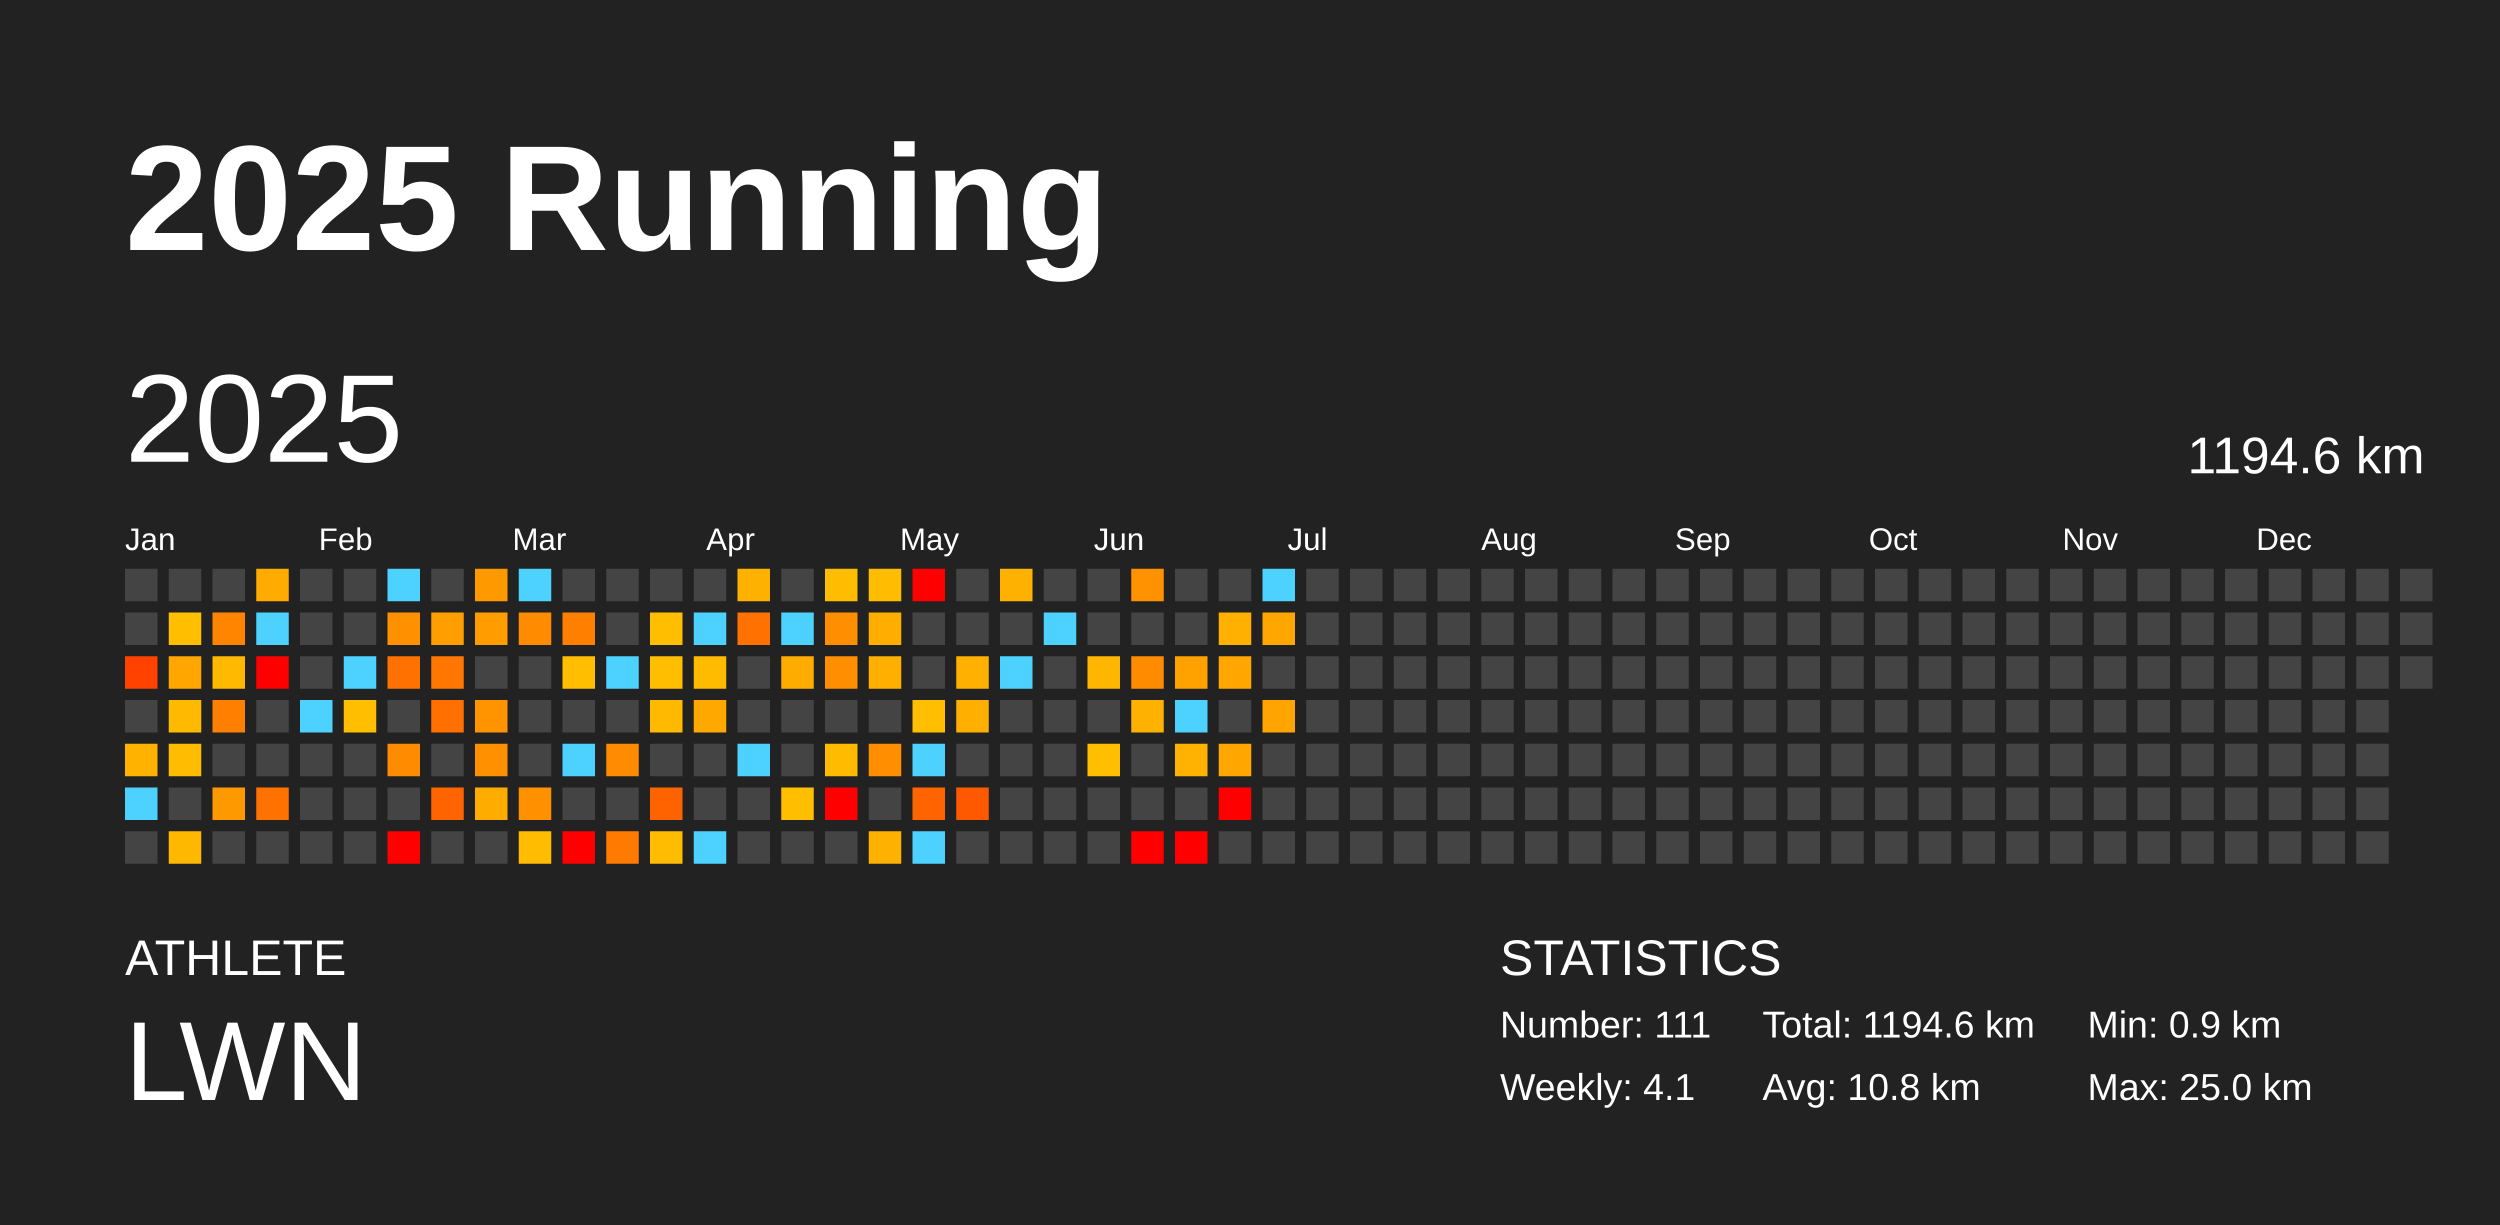
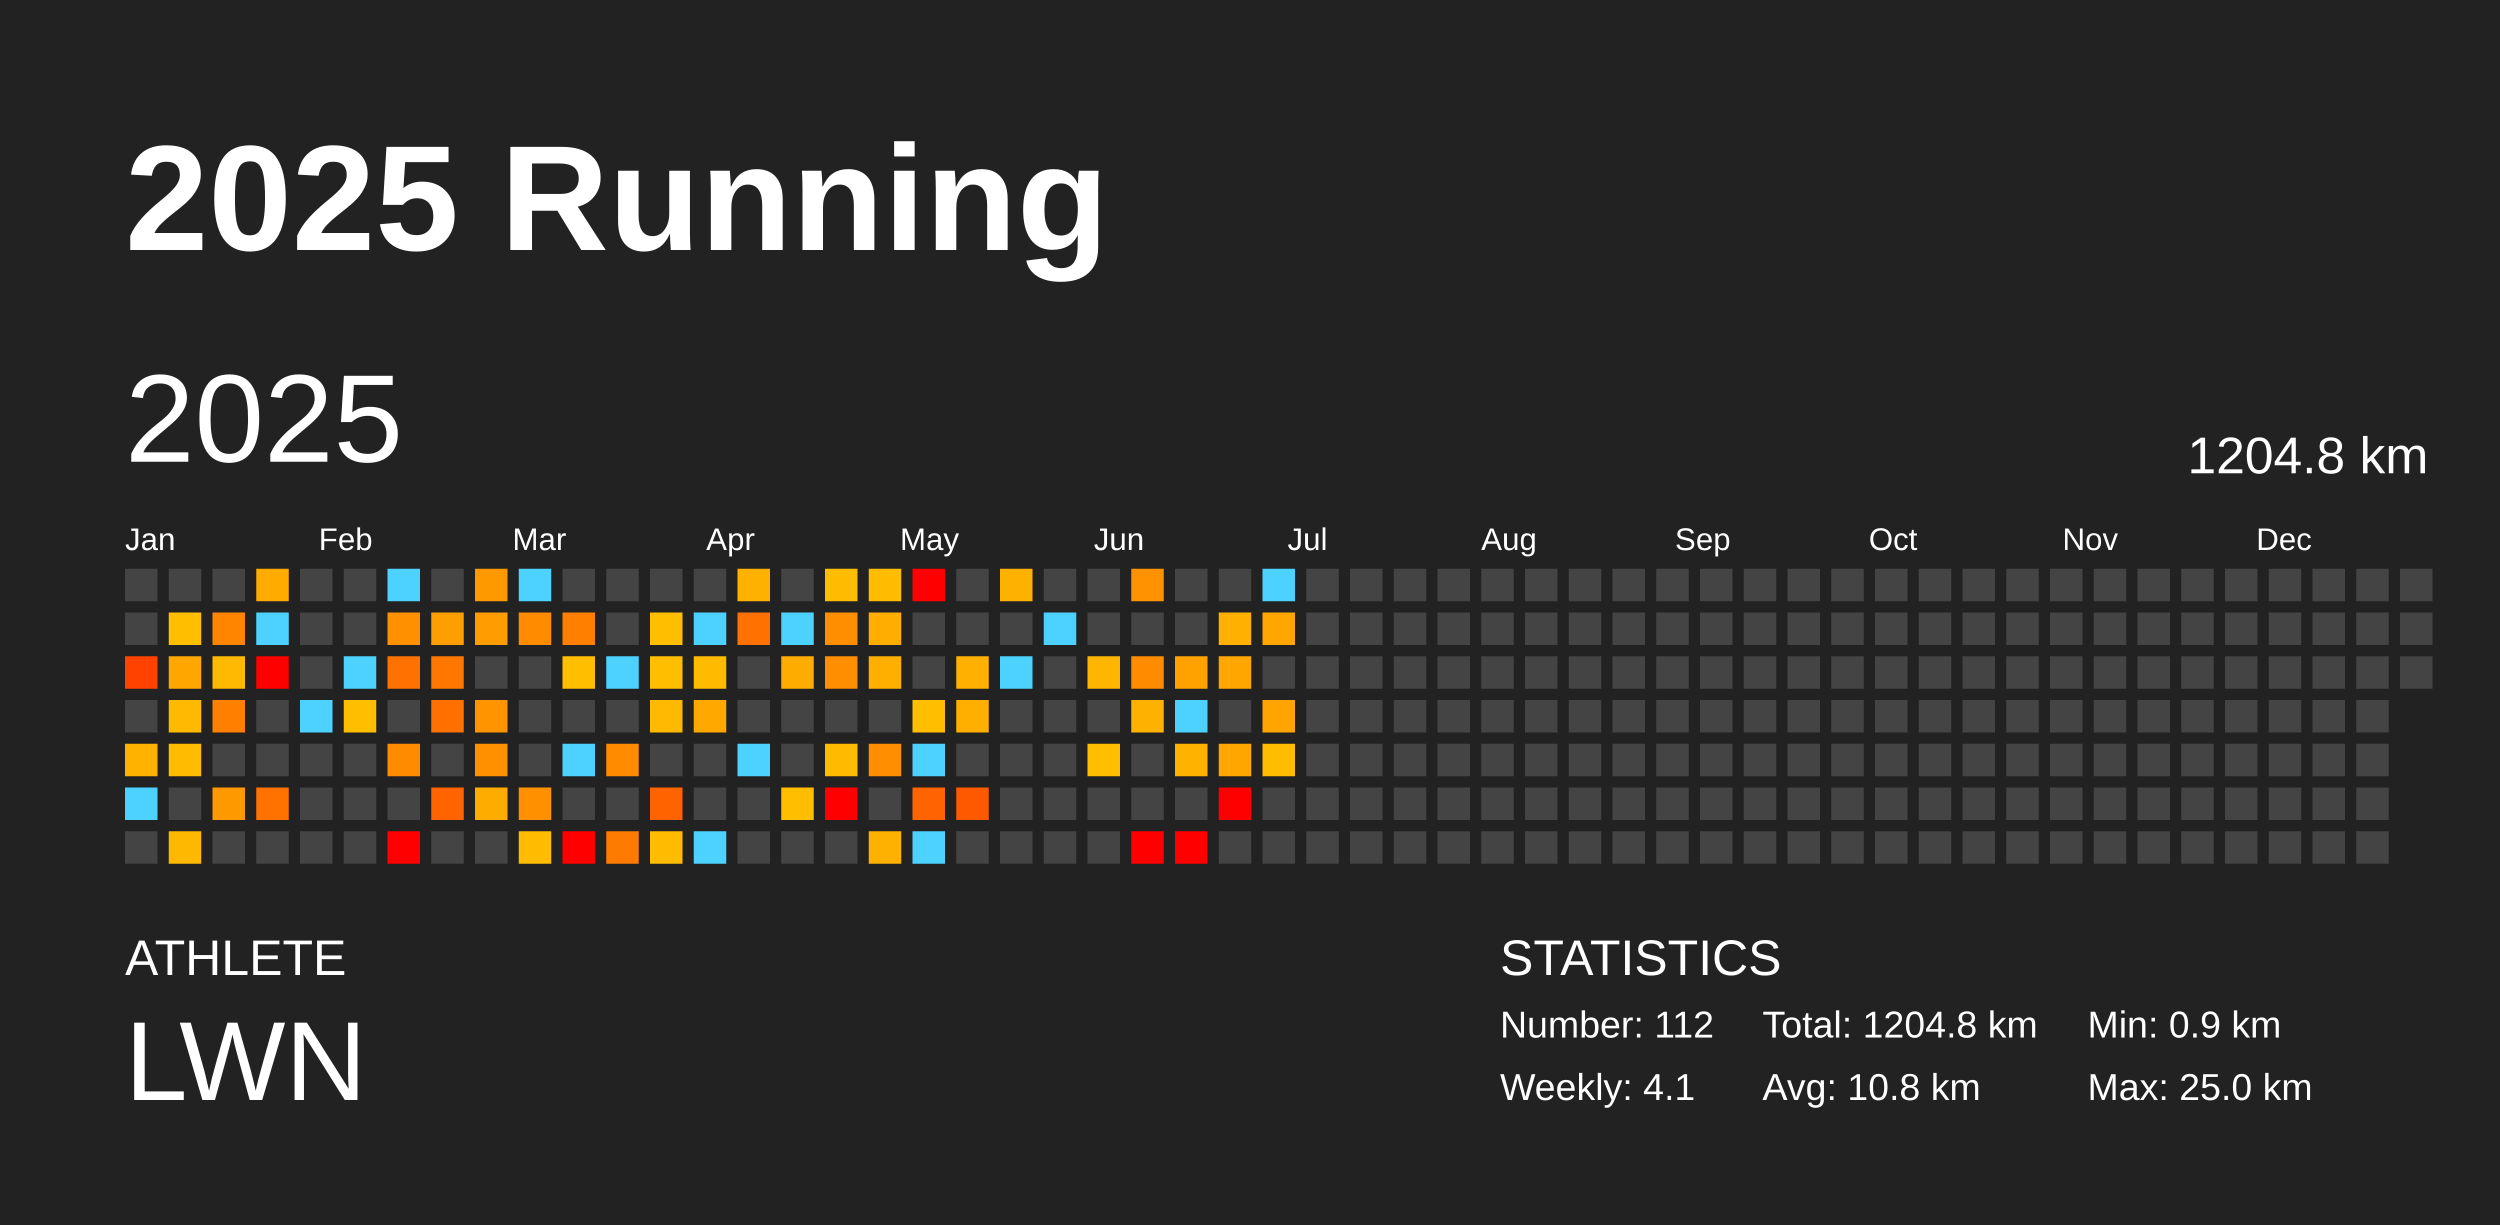
<svg xmlns="http://www.w3.org/2000/svg" baseProfile="full" height="98mm" version="1.1" viewBox="0,0,200,98" width="200mm">
  <defs />
  <rect fill="#222222" height="98" width="200" x="0" y="0" />
  <text fill="#FFFFFF" style="font-size:12px; font-family:Arial; font-weight:bold;" x="10" y="20">2025 Running</text>
  <text fill="#FFFFFF" style="font-size:4px; font-family:Arial" x="10" y="78">ATHLETE</text>
  <text fill="#FFFFFF" style="font-size:9px; font-family:Arial" x="10" y="88">LWN</text>
  <text fill="#FFFFFF" style="font-size:4px; font-family:Arial" x="120" y="78">STATISTICS</text>
-   <text fill="#FFFFFF" style="font-size:3px; font-family:Arial" x="120" y="83">Number: 111</text>
+   <text fill="#FFFFFF" style="font-size:3px; font-family:Arial" x="120" y="83">Number: 112</text>
  <text fill="#FFFFFF" style="font-size:3px; font-family:Arial" x="120" y="88">Weekly: 4.1</text>
-   <text fill="#FFFFFF" style="font-size:3px; font-family:Arial" x="141" y="83">Total: 1194.6 km</text>
+   <text fill="#FFFFFF" style="font-size:3px; font-family:Arial" x="141" y="83">Total: 1204.8 km</text>
  <text fill="#FFFFFF" style="font-size:3px; font-family:Arial" x="141" y="88">Avg: 10.8 km</text>
  <text fill="#FFFFFF" style="font-size:3px; font-family:Arial" x="167" y="83">Min: 0.9 km</text>
  <text fill="#FFFFFF" style="font-size:3px; font-family:Arial" x="167" y="88">Max: 25.0 km</text>
  <text dominant-baseline="hanging" fill="#FFFFFF" style="font-size:10.0px; font-family:Arial;" x="10" y="30">2025</text>
-   <text dominant-baseline="hanging" fill="#FFFFFF" style="font-size:4.125px; font-family:Arial;" x="175" y="35">1194.6 km</text>
+   <text dominant-baseline="hanging" fill="#FFFFFF" style="font-size:4.125px; font-family:Arial;" x="175" y="35">1204.8 km</text>
  <text fill="#FFFFFF" style="font-size:2.5px; font-family:Arial" x="10.0" y="44">Jan</text>
  <text fill="#FFFFFF" style="font-size:2.5px; font-family:Arial" x="25.5" y="44">Feb</text>
  <text fill="#FFFFFF" style="font-size:2.5px; font-family:Arial" x="41.0" y="44">Mar</text>
  <text fill="#FFFFFF" style="font-size:2.5px; font-family:Arial" x="56.5" y="44">Apr</text>
  <text fill="#FFFFFF" style="font-size:2.5px; font-family:Arial" x="72.0" y="44">May</text>
  <text fill="#FFFFFF" style="font-size:2.5px; font-family:Arial" x="87.5" y="44">Jun</text>
  <text fill="#FFFFFF" style="font-size:2.5px; font-family:Arial" x="103.0" y="44">Jul</text>
  <text fill="#FFFFFF" style="font-size:2.5px; font-family:Arial" x="118.5" y="44">Aug</text>
  <text fill="#FFFFFF" style="font-size:2.5px; font-family:Arial" x="134.0" y="44">Sep</text>
  <text fill="#FFFFFF" style="font-size:2.5px; font-family:Arial" x="149.5" y="44">Oct</text>
  <text fill="#FFFFFF" style="font-size:2.5px; font-family:Arial" x="165.0" y="44">Nov</text>
  <text fill="#FFFFFF" style="font-size:2.5px; font-family:Arial" x="180.5" y="44">Dec</text>
  <rect fill="#444444" height="2.6" width="2.6" x="10.0" y="45.5" />
  <rect fill="#444444" height="2.6" width="2.6" x="10.0" y="49.0" />
  <rect fill="#ff4200" height="2.6" width="2.6" x="10.0" y="52.5" />
  <rect fill="#444444" height="2.6" width="2.6" x="10.0" y="56.0" />
  <rect fill="#ffb300" height="2.6" width="2.6" x="10.0" y="59.5" />
  <rect fill="#4dd2ff" height="2.6" width="2.6" x="10.0" y="63.0" />
  <rect fill="#444444" height="2.6" width="2.6" x="10.0" y="66.5" />
  <rect fill="#444444" height="2.6" width="2.6" x="13.5" y="45.5" />
  <rect fill="#ffbf00" height="2.6" width="2.6" x="13.5" y="49.0" />
  <rect fill="#ffa600" height="2.6" width="2.6" x="13.5" y="52.5" />
  <rect fill="#ffba00" height="2.6" width="2.6" x="13.5" y="56.0" />
  <rect fill="#ffbc00" height="2.6" width="2.6" x="13.5" y="59.5" />
  <rect fill="#444444" height="2.6" width="2.6" x="13.5" y="63.0" />
  <rect fill="#ffb800" height="2.6" width="2.6" x="13.5" y="66.5" />
  <rect fill="#444444" height="2.6" width="2.6" x="17.0" y="45.5" />
  <rect fill="#ff8500" height="2.6" width="2.6" x="17.0" y="49.0" />
  <rect fill="#ffb900" height="2.6" width="2.6" x="17.0" y="52.5" />
  <rect fill="#ff7f00" height="2.6" width="2.6" x="17.0" y="56.0" />
  <rect fill="#444444" height="2.6" width="2.6" x="17.0" y="59.5" />
  <rect fill="#ff9900" height="2.6" width="2.6" x="17.0" y="63.0" />
  <rect fill="#444444" height="2.6" width="2.6" x="17.0" y="66.5" />
  <rect fill="#ffab00" height="2.6" width="2.6" x="20.5" y="45.5" />
  <rect fill="#4dd2ff" height="2.6" width="2.6" x="20.5" y="49.0" />
  <rect fill="red" height="2.6" width="2.6" x="20.5" y="52.5" />
  <rect fill="#444444" height="2.6" width="2.6" x="20.5" y="56.0" />
  <rect fill="#444444" height="2.6" width="2.6" x="20.5" y="59.5" />
  <rect fill="#ff7200" height="2.6" width="2.6" x="20.5" y="63.0" />
  <rect fill="#444444" height="2.6" width="2.6" x="20.5" y="66.5" />
  <rect fill="#444444" height="2.6" width="2.6" x="24.0" y="45.5" />
  <rect fill="#444444" height="2.6" width="2.6" x="24.0" y="49.0" />
  <rect fill="#444444" height="2.6" width="2.6" x="24.0" y="52.5" />
  <rect fill="#4dd2ff" height="2.6" width="2.6" x="24.0" y="56.0" />
  <rect fill="#444444" height="2.6" width="2.6" x="24.0" y="59.5" />
  <rect fill="#444444" height="2.6" width="2.6" x="24.0" y="63.0" />
  <rect fill="#444444" height="2.6" width="2.6" x="24.0" y="66.5" />
  <rect fill="#444444" height="2.6" width="2.6" x="27.5" y="45.5" />
  <rect fill="#444444" height="2.6" width="2.6" x="27.5" y="49.0" />
  <rect fill="#4dd2ff" height="2.6" width="2.6" x="27.5" y="52.5" />
  <rect fill="#ffbe00" height="2.6" width="2.6" x="27.5" y="56.0" />
  <rect fill="#444444" height="2.6" width="2.6" x="27.5" y="59.5" />
  <rect fill="#444444" height="2.6" width="2.6" x="27.5" y="63.0" />
  <rect fill="#444444" height="2.6" width="2.6" x="27.5" y="66.5" />
  <rect fill="#4dd2ff" height="2.6" width="2.6" x="31.0" y="45.5" />
  <rect fill="#ff9100" height="2.6" width="2.6" x="31.0" y="49.0" />
  <rect fill="#ff7100" height="2.6" width="2.6" x="31.0" y="52.5" />
  <rect fill="#444444" height="2.6" width="2.6" x="31.0" y="56.0" />
  <rect fill="#ff8b00" height="2.6" width="2.6" x="31.0" y="59.5" />
  <rect fill="#444444" height="2.6" width="2.6" x="31.0" y="63.0" />
  <rect fill="red" height="2.6" width="2.6" x="31.0" y="66.5" />
  <rect fill="#444444" height="2.6" width="2.6" x="34.5" y="45.5" />
  <rect fill="#ff9e00" height="2.6" width="2.6" x="34.5" y="49.0" />
  <rect fill="#ff7600" height="2.6" width="2.6" x="34.5" y="52.5" />
  <rect fill="#ff7000" height="2.6" width="2.6" x="34.5" y="56.0" />
  <rect fill="#444444" height="2.6" width="2.6" x="34.5" y="59.5" />
  <rect fill="#ff6400" height="2.6" width="2.6" x="34.5" y="63.0" />
  <rect fill="#444444" height="2.6" width="2.6" x="34.5" y="66.5" />
  <rect fill="#ff9900" height="2.6" width="2.6" x="38.0" y="45.5" />
  <rect fill="#ff9c00" height="2.6" width="2.6" x="38.0" y="49.0" />
  <rect fill="#444444" height="2.6" width="2.6" x="38.0" y="52.5" />
  <rect fill="#ff9400" height="2.6" width="2.6" x="38.0" y="56.0" />
  <rect fill="#ff9100" height="2.6" width="2.6" x="38.0" y="59.5" />
  <rect fill="#ffac00" height="2.6" width="2.6" x="38.0" y="63.0" />
  <rect fill="#444444" height="2.6" width="2.6" x="38.0" y="66.5" />
  <rect fill="#4dd2ff" height="2.6" width="2.6" x="41.5" y="45.5" />
  <rect fill="#ff8c00" height="2.6" width="2.6" x="41.5" y="49.0" />
  <rect fill="#444444" height="2.6" width="2.6" x="41.5" y="52.5" />
  <rect fill="#444444" height="2.6" width="2.6" x="41.5" y="56.0" />
  <rect fill="#444444" height="2.6" width="2.6" x="41.5" y="59.5" />
  <rect fill="#ff9000" height="2.6" width="2.6" x="41.5" y="63.0" />
  <rect fill="#ffbc00" height="2.6" width="2.6" x="41.5" y="66.5" />
  <rect fill="#444444" height="2.6" width="2.6" x="45.0" y="45.5" />
  <rect fill="#ff8000" height="2.6" width="2.6" x="45.0" y="49.0" />
  <rect fill="#ffbf00" height="2.6" width="2.6" x="45.0" y="52.5" />
  <rect fill="#444444" height="2.6" width="2.6" x="45.0" y="56.0" />
  <rect fill="#4dd2ff" height="2.6" width="2.6" x="45.0" y="59.5" />
  <rect fill="#444444" height="2.6" width="2.6" x="45.0" y="63.0" />
  <rect fill="red" height="2.6" width="2.6" x="45.0" y="66.5" />
  <rect fill="#444444" height="2.6" width="2.6" x="48.5" y="45.5" />
  <rect fill="#444444" height="2.6" width="2.6" x="48.5" y="49.0" />
  <rect fill="#4dd2ff" height="2.6" width="2.6" x="48.5" y="52.5" />
  <rect fill="#444444" height="2.6" width="2.6" x="48.5" y="56.0" />
  <rect fill="#ff8c00" height="2.6" width="2.6" x="48.5" y="59.5" />
  <rect fill="#444444" height="2.6" width="2.6" x="48.5" y="63.0" />
  <rect fill="#ff7a00" height="2.6" width="2.6" x="48.5" y="66.5" />
  <rect fill="#444444" height="2.6" width="2.6" x="52.0" y="45.5" />
  <rect fill="#ffbe00" height="2.6" width="2.6" x="52.0" y="49.0" />
  <rect fill="#ffbf00" height="2.6" width="2.6" x="52.0" y="52.5" />
  <rect fill="#ffba00" height="2.6" width="2.6" x="52.0" y="56.0" />
  <rect fill="#444444" height="2.6" width="2.6" x="52.0" y="59.5" />
  <rect fill="#ff6300" height="2.6" width="2.6" x="52.0" y="63.0" />
  <rect fill="#ffbc00" height="2.6" width="2.6" x="52.0" y="66.5" />
  <rect fill="#444444" height="2.6" width="2.6" x="55.5" y="45.5" />
  <rect fill="#4dd2ff" height="2.6" width="2.6" x="55.5" y="49.0" />
  <rect fill="#ffbb00" height="2.6" width="2.6" x="55.5" y="52.5" />
  <rect fill="#ffa800" height="2.6" width="2.6" x="55.5" y="56.0" />
  <rect fill="#444444" height="2.6" width="2.6" x="55.5" y="59.5" />
  <rect fill="#444444" height="2.6" width="2.6" x="55.5" y="63.0" />
  <rect fill="#4dd2ff" height="2.6" width="2.6" x="55.5" y="66.5" />
  <rect fill="#ffb100" height="2.6" width="2.6" x="59.0" y="45.5" />
  <rect fill="#ff7100" height="2.6" width="2.6" x="59.0" y="49.0" />
  <rect fill="#444444" height="2.6" width="2.6" x="59.0" y="52.5" />
  <rect fill="#444444" height="2.6" width="2.6" x="59.0" y="56.0" />
  <rect fill="#4dd2ff" height="2.6" width="2.6" x="59.0" y="59.5" />
  <rect fill="#444444" height="2.6" width="2.6" x="59.0" y="63.0" />
  <rect fill="#444444" height="2.6" width="2.6" x="59.0" y="66.5" />
  <rect fill="#444444" height="2.6" width="2.6" x="62.5" y="45.5" />
  <rect fill="#4dd2ff" height="2.6" width="2.6" x="62.5" y="49.0" />
  <rect fill="#ffac00" height="2.6" width="2.6" x="62.5" y="52.5" />
  <rect fill="#444444" height="2.6" width="2.6" x="62.5" y="56.0" />
  <rect fill="#444444" height="2.6" width="2.6" x="62.5" y="59.5" />
  <rect fill="#ffbe00" height="2.6" width="2.6" x="62.5" y="63.0" />
  <rect fill="#444444" height="2.6" width="2.6" x="62.5" y="66.5" />
  <rect fill="#ffbc00" height="2.6" width="2.6" x="66.0" y="45.5" />
  <rect fill="#ff8e00" height="2.6" width="2.6" x="66.0" y="49.0" />
  <rect fill="#ff8e00" height="2.6" width="2.6" x="66.0" y="52.5" />
  <rect fill="#444444" height="2.6" width="2.6" x="66.0" y="56.0" />
  <rect fill="#ffbb00" height="2.6" width="2.6" x="66.0" y="59.5" />
  <rect fill="red" height="2.6" width="2.6" x="66.0" y="63.0" />
  <rect fill="#444444" height="2.6" width="2.6" x="66.0" y="66.5" />
  <rect fill="#ffbc00" height="2.6" width="2.6" x="69.5" y="45.5" />
  <rect fill="#ffae00" height="2.6" width="2.6" x="69.5" y="49.0" />
  <rect fill="#ffaf00" height="2.6" width="2.6" x="69.5" y="52.5" />
  <rect fill="#444444" height="2.6" width="2.6" x="69.5" y="56.0" />
  <rect fill="#ff8f00" height="2.6" width="2.6" x="69.5" y="59.5" />
  <rect fill="#444444" height="2.6" width="2.6" x="69.5" y="63.0" />
  <rect fill="#ffb100" height="2.6" width="2.6" x="69.5" y="66.5" />
  <rect fill="red" height="2.6" width="2.6" x="73.0" y="45.5" />
  <rect fill="#444444" height="2.6" width="2.6" x="73.0" y="49.0" />
  <rect fill="#444444" height="2.6" width="2.6" x="73.0" y="52.5" />
  <rect fill="#ffbf00" height="2.6" width="2.6" x="73.0" y="56.0" />
  <rect fill="#4dd2ff" height="2.6" width="2.6" x="73.0" y="59.5" />
  <rect fill="#ff6400" height="2.6" width="2.6" x="73.0" y="63.0" />
  <rect fill="#4dd2ff" height="2.6" width="2.6" x="73.0" y="66.5" />
  <rect fill="#444444" height="2.6" width="2.6" x="76.5" y="45.5" />
  <rect fill="#444444" height="2.6" width="2.6" x="76.5" y="49.0" />
  <rect fill="#ffb000" height="2.6" width="2.6" x="76.5" y="52.5" />
  <rect fill="#ffaf00" height="2.6" width="2.6" x="76.5" y="56.0" />
  <rect fill="#444444" height="2.6" width="2.6" x="76.5" y="59.5" />
  <rect fill="#ff5900" height="2.6" width="2.6" x="76.5" y="63.0" />
  <rect fill="#444444" height="2.6" width="2.6" x="76.5" y="66.5" />
  <rect fill="#ffb100" height="2.6" width="2.6" x="80.0" y="45.5" />
  <rect fill="#444444" height="2.6" width="2.6" x="80.0" y="49.0" />
  <rect fill="#4dd2ff" height="2.6" width="2.6" x="80.0" y="52.5" />
  <rect fill="#444444" height="2.6" width="2.6" x="80.0" y="56.0" />
  <rect fill="#444444" height="2.6" width="2.6" x="80.0" y="59.5" />
  <rect fill="#444444" height="2.6" width="2.6" x="80.0" y="63.0" />
  <rect fill="#444444" height="2.6" width="2.6" x="80.0" y="66.5" />
  <rect fill="#444444" height="2.6" width="2.6" x="83.5" y="45.5" />
  <rect fill="#4dd2ff" height="2.6" width="2.6" x="83.5" y="49.0" />
  <rect fill="#444444" height="2.6" width="2.6" x="83.5" y="52.5" />
  <rect fill="#444444" height="2.6" width="2.6" x="83.5" y="56.0" />
  <rect fill="#444444" height="2.6" width="2.6" x="83.5" y="59.5" />
  <rect fill="#444444" height="2.6" width="2.6" x="83.5" y="63.0" />
  <rect fill="#444444" height="2.6" width="2.6" x="83.5" y="66.5" />
  <rect fill="#444444" height="2.6" width="2.6" x="87.0" y="45.5" />
  <rect fill="#444444" height="2.6" width="2.6" x="87.0" y="49.0" />
  <rect fill="#ffb600" height="2.6" width="2.6" x="87.0" y="52.5" />
  <rect fill="#444444" height="2.6" width="2.6" x="87.0" y="56.0" />
  <rect fill="#ffbf00" height="2.6" width="2.6" x="87.0" y="59.5" />
  <rect fill="#444444" height="2.6" width="2.6" x="87.0" y="63.0" />
  <rect fill="#444444" height="2.6" width="2.6" x="87.0" y="66.5" />
  <rect fill="#ff9200" height="2.6" width="2.6" x="90.5" y="45.5" />
  <rect fill="#444444" height="2.6" width="2.6" x="90.5" y="49.0" />
  <rect fill="#ff8b00" height="2.6" width="2.6" x="90.5" y="52.5" />
  <rect fill="#ffb100" height="2.6" width="2.6" x="90.5" y="56.0" />
  <rect fill="#444444" height="2.6" width="2.6" x="90.5" y="59.5" />
  <rect fill="#444444" height="2.6" width="2.6" x="90.5" y="63.0" />
  <rect fill="red" height="2.6" width="2.6" x="90.5" y="66.5" />
  <rect fill="#444444" height="2.6" width="2.6" x="94.0" y="45.5" />
  <rect fill="#444444" height="2.6" width="2.6" x="94.0" y="49.0" />
  <rect fill="#ffa200" height="2.6" width="2.6" x="94.0" y="52.5" />
  <rect fill="#4dd2ff" height="2.6" width="2.6" x="94.0" y="56.0" />
  <rect fill="#ffb200" height="2.6" width="2.6" x="94.0" y="59.5" />
  <rect fill="#444444" height="2.6" width="2.6" x="94.0" y="63.0" />
  <rect fill="red" height="2.6" width="2.6" x="94.0" y="66.5" />
  <rect fill="#444444" height="2.6" width="2.6" x="97.5" y="45.5" />
  <rect fill="#ffb000" height="2.6" width="2.6" x="97.5" y="49.0" />
  <rect fill="#ffa600" height="2.6" width="2.6" x="97.5" y="52.5" />
  <rect fill="#444444" height="2.6" width="2.6" x="97.5" y="56.0" />
  <rect fill="#ffa600" height="2.6" width="2.6" x="97.5" y="59.5" />
  <rect fill="red" height="2.6" width="2.6" x="97.5" y="63.0" />
  <rect fill="#444444" height="2.6" width="2.6" x="97.5" y="66.5" />
  <rect fill="#4dd2ff" height="2.6" width="2.6" x="101.0" y="45.5" />
  <rect fill="#ffa600" height="2.6" width="2.6" x="101.0" y="49.0" />
  <rect fill="#444444" height="2.6" width="2.6" x="101.0" y="52.5" />
  <rect fill="#ffa400" height="2.6" width="2.6" x="101.0" y="56.0" />
-   <rect fill="#444444" height="2.6" width="2.6" x="101.0" y="59.5" />
+   <rect fill="#ffbc00" height="2.6" width="2.6" x="101.0" y="59.5" />
  <rect fill="#444444" height="2.6" width="2.6" x="101.0" y="63.0" />
  <rect fill="#444444" height="2.6" width="2.6" x="101.0" y="66.5" />
  <rect fill="#444444" height="2.6" width="2.6" x="104.5" y="45.5" />
  <rect fill="#444444" height="2.6" width="2.6" x="104.5" y="49.0" />
  <rect fill="#444444" height="2.6" width="2.6" x="104.5" y="52.5" />
  <rect fill="#444444" height="2.6" width="2.6" x="104.5" y="56.0" />
  <rect fill="#444444" height="2.6" width="2.6" x="104.5" y="59.5" />
  <rect fill="#444444" height="2.6" width="2.6" x="104.5" y="63.0" />
  <rect fill="#444444" height="2.6" width="2.6" x="104.5" y="66.5" />
  <rect fill="#444444" height="2.6" width="2.6" x="108.0" y="45.5" />
  <rect fill="#444444" height="2.6" width="2.6" x="108.0" y="49.0" />
  <rect fill="#444444" height="2.6" width="2.6" x="108.0" y="52.5" />
  <rect fill="#444444" height="2.6" width="2.6" x="108.0" y="56.0" />
  <rect fill="#444444" height="2.6" width="2.6" x="108.0" y="59.5" />
  <rect fill="#444444" height="2.6" width="2.6" x="108.0" y="63.0" />
  <rect fill="#444444" height="2.6" width="2.6" x="108.0" y="66.5" />
  <rect fill="#444444" height="2.6" width="2.6" x="111.5" y="45.5" />
  <rect fill="#444444" height="2.6" width="2.6" x="111.5" y="49.0" />
  <rect fill="#444444" height="2.6" width="2.6" x="111.5" y="52.5" />
  <rect fill="#444444" height="2.6" width="2.6" x="111.5" y="56.0" />
  <rect fill="#444444" height="2.6" width="2.6" x="111.5" y="59.5" />
  <rect fill="#444444" height="2.6" width="2.6" x="111.5" y="63.0" />
  <rect fill="#444444" height="2.6" width="2.6" x="111.5" y="66.5" />
  <rect fill="#444444" height="2.6" width="2.6" x="115.0" y="45.5" />
  <rect fill="#444444" height="2.6" width="2.6" x="115.0" y="49.0" />
  <rect fill="#444444" height="2.6" width="2.6" x="115.0" y="52.5" />
  <rect fill="#444444" height="2.6" width="2.6" x="115.0" y="56.0" />
  <rect fill="#444444" height="2.6" width="2.6" x="115.0" y="59.5" />
  <rect fill="#444444" height="2.6" width="2.6" x="115.0" y="63.0" />
  <rect fill="#444444" height="2.6" width="2.6" x="115.0" y="66.5" />
  <rect fill="#444444" height="2.6" width="2.6" x="118.5" y="45.5" />
  <rect fill="#444444" height="2.6" width="2.6" x="118.5" y="49.0" />
  <rect fill="#444444" height="2.6" width="2.6" x="118.5" y="52.5" />
  <rect fill="#444444" height="2.6" width="2.6" x="118.5" y="56.0" />
  <rect fill="#444444" height="2.6" width="2.6" x="118.5" y="59.5" />
  <rect fill="#444444" height="2.6" width="2.6" x="118.5" y="63.0" />
  <rect fill="#444444" height="2.6" width="2.6" x="118.5" y="66.5" />
  <rect fill="#444444" height="2.6" width="2.6" x="122.0" y="45.5" />
  <rect fill="#444444" height="2.6" width="2.6" x="122.0" y="49.0" />
  <rect fill="#444444" height="2.6" width="2.6" x="122.0" y="52.5" />
  <rect fill="#444444" height="2.6" width="2.6" x="122.0" y="56.0" />
  <rect fill="#444444" height="2.6" width="2.6" x="122.0" y="59.5" />
  <rect fill="#444444" height="2.6" width="2.6" x="122.0" y="63.0" />
  <rect fill="#444444" height="2.6" width="2.6" x="122.0" y="66.5" />
  <rect fill="#444444" height="2.6" width="2.6" x="125.5" y="45.5" />
  <rect fill="#444444" height="2.6" width="2.6" x="125.5" y="49.0" />
  <rect fill="#444444" height="2.6" width="2.6" x="125.5" y="52.5" />
  <rect fill="#444444" height="2.6" width="2.6" x="125.5" y="56.0" />
  <rect fill="#444444" height="2.6" width="2.6" x="125.5" y="59.5" />
  <rect fill="#444444" height="2.6" width="2.6" x="125.5" y="63.0" />
  <rect fill="#444444" height="2.6" width="2.6" x="125.5" y="66.5" />
  <rect fill="#444444" height="2.6" width="2.6" x="129.0" y="45.5" />
  <rect fill="#444444" height="2.6" width="2.6" x="129.0" y="49.0" />
  <rect fill="#444444" height="2.6" width="2.6" x="129.0" y="52.5" />
  <rect fill="#444444" height="2.6" width="2.6" x="129.0" y="56.0" />
  <rect fill="#444444" height="2.6" width="2.6" x="129.0" y="59.5" />
  <rect fill="#444444" height="2.6" width="2.6" x="129.0" y="63.0" />
  <rect fill="#444444" height="2.6" width="2.6" x="129.0" y="66.5" />
  <rect fill="#444444" height="2.6" width="2.6" x="132.5" y="45.5" />
  <rect fill="#444444" height="2.6" width="2.6" x="132.5" y="49.0" />
  <rect fill="#444444" height="2.6" width="2.6" x="132.5" y="52.5" />
  <rect fill="#444444" height="2.6" width="2.6" x="132.5" y="56.0" />
  <rect fill="#444444" height="2.6" width="2.6" x="132.5" y="59.5" />
  <rect fill="#444444" height="2.6" width="2.6" x="132.5" y="63.0" />
  <rect fill="#444444" height="2.6" width="2.6" x="132.5" y="66.5" />
  <rect fill="#444444" height="2.6" width="2.6" x="136.0" y="45.5" />
  <rect fill="#444444" height="2.6" width="2.6" x="136.0" y="49.0" />
  <rect fill="#444444" height="2.6" width="2.6" x="136.0" y="52.5" />
  <rect fill="#444444" height="2.6" width="2.6" x="136.0" y="56.0" />
  <rect fill="#444444" height="2.6" width="2.6" x="136.0" y="59.5" />
  <rect fill="#444444" height="2.6" width="2.6" x="136.0" y="63.0" />
  <rect fill="#444444" height="2.6" width="2.6" x="136.0" y="66.5" />
  <rect fill="#444444" height="2.6" width="2.6" x="139.5" y="45.5" />
  <rect fill="#444444" height="2.6" width="2.6" x="139.5" y="49.0" />
  <rect fill="#444444" height="2.6" width="2.6" x="139.5" y="52.5" />
  <rect fill="#444444" height="2.6" width="2.6" x="139.5" y="56.0" />
  <rect fill="#444444" height="2.6" width="2.6" x="139.5" y="59.5" />
  <rect fill="#444444" height="2.6" width="2.6" x="139.5" y="63.0" />
  <rect fill="#444444" height="2.6" width="2.6" x="139.5" y="66.5" />
  <rect fill="#444444" height="2.6" width="2.6" x="143.0" y="45.5" />
  <rect fill="#444444" height="2.6" width="2.6" x="143.0" y="49.0" />
  <rect fill="#444444" height="2.6" width="2.6" x="143.0" y="52.5" />
  <rect fill="#444444" height="2.6" width="2.6" x="143.0" y="56.0" />
  <rect fill="#444444" height="2.6" width="2.6" x="143.0" y="59.5" />
  <rect fill="#444444" height="2.6" width="2.6" x="143.0" y="63.0" />
  <rect fill="#444444" height="2.6" width="2.6" x="143.0" y="66.5" />
  <rect fill="#444444" height="2.6" width="2.6" x="146.5" y="45.5" />
  <rect fill="#444444" height="2.6" width="2.6" x="146.5" y="49.0" />
  <rect fill="#444444" height="2.6" width="2.6" x="146.5" y="52.5" />
  <rect fill="#444444" height="2.6" width="2.6" x="146.5" y="56.0" />
  <rect fill="#444444" height="2.6" width="2.6" x="146.5" y="59.5" />
  <rect fill="#444444" height="2.6" width="2.6" x="146.5" y="63.0" />
  <rect fill="#444444" height="2.6" width="2.6" x="146.5" y="66.5" />
  <rect fill="#444444" height="2.6" width="2.6" x="150.0" y="45.5" />
  <rect fill="#444444" height="2.6" width="2.6" x="150.0" y="49.0" />
  <rect fill="#444444" height="2.6" width="2.6" x="150.0" y="52.5" />
  <rect fill="#444444" height="2.6" width="2.6" x="150.0" y="56.0" />
  <rect fill="#444444" height="2.6" width="2.6" x="150.0" y="59.5" />
  <rect fill="#444444" height="2.6" width="2.6" x="150.0" y="63.0" />
  <rect fill="#444444" height="2.6" width="2.6" x="150.0" y="66.5" />
  <rect fill="#444444" height="2.6" width="2.6" x="153.5" y="45.5" />
  <rect fill="#444444" height="2.6" width="2.6" x="153.5" y="49.0" />
  <rect fill="#444444" height="2.6" width="2.6" x="153.5" y="52.5" />
  <rect fill="#444444" height="2.6" width="2.6" x="153.5" y="56.0" />
  <rect fill="#444444" height="2.6" width="2.6" x="153.5" y="59.5" />
  <rect fill="#444444" height="2.6" width="2.6" x="153.5" y="63.0" />
  <rect fill="#444444" height="2.6" width="2.6" x="153.5" y="66.5" />
  <rect fill="#444444" height="2.6" width="2.6" x="157.0" y="45.5" />
  <rect fill="#444444" height="2.6" width="2.6" x="157.0" y="49.0" />
  <rect fill="#444444" height="2.6" width="2.6" x="157.0" y="52.5" />
  <rect fill="#444444" height="2.6" width="2.6" x="157.0" y="56.0" />
  <rect fill="#444444" height="2.6" width="2.6" x="157.0" y="59.5" />
  <rect fill="#444444" height="2.6" width="2.6" x="157.0" y="63.0" />
  <rect fill="#444444" height="2.6" width="2.6" x="157.0" y="66.5" />
  <rect fill="#444444" height="2.6" width="2.6" x="160.5" y="45.5" />
  <rect fill="#444444" height="2.6" width="2.6" x="160.5" y="49.0" />
  <rect fill="#444444" height="2.6" width="2.6" x="160.5" y="52.5" />
  <rect fill="#444444" height="2.6" width="2.6" x="160.5" y="56.0" />
  <rect fill="#444444" height="2.6" width="2.6" x="160.5" y="59.5" />
  <rect fill="#444444" height="2.6" width="2.6" x="160.5" y="63.0" />
  <rect fill="#444444" height="2.6" width="2.6" x="160.5" y="66.5" />
  <rect fill="#444444" height="2.6" width="2.6" x="164.0" y="45.5" />
  <rect fill="#444444" height="2.6" width="2.6" x="164.0" y="49.0" />
  <rect fill="#444444" height="2.6" width="2.6" x="164.0" y="52.5" />
  <rect fill="#444444" height="2.6" width="2.6" x="164.0" y="56.0" />
  <rect fill="#444444" height="2.6" width="2.6" x="164.0" y="59.5" />
  <rect fill="#444444" height="2.6" width="2.6" x="164.0" y="63.0" />
  <rect fill="#444444" height="2.6" width="2.6" x="164.0" y="66.5" />
  <rect fill="#444444" height="2.6" width="2.6" x="167.5" y="45.5" />
  <rect fill="#444444" height="2.6" width="2.6" x="167.5" y="49.0" />
  <rect fill="#444444" height="2.6" width="2.6" x="167.5" y="52.5" />
  <rect fill="#444444" height="2.6" width="2.6" x="167.5" y="56.0" />
  <rect fill="#444444" height="2.6" width="2.6" x="167.5" y="59.5" />
  <rect fill="#444444" height="2.6" width="2.6" x="167.5" y="63.0" />
  <rect fill="#444444" height="2.6" width="2.6" x="167.5" y="66.5" />
  <rect fill="#444444" height="2.6" width="2.6" x="171.0" y="45.5" />
  <rect fill="#444444" height="2.6" width="2.6" x="171.0" y="49.0" />
  <rect fill="#444444" height="2.6" width="2.6" x="171.0" y="52.5" />
  <rect fill="#444444" height="2.6" width="2.6" x="171.0" y="56.0" />
  <rect fill="#444444" height="2.6" width="2.6" x="171.0" y="59.5" />
  <rect fill="#444444" height="2.6" width="2.6" x="171.0" y="63.0" />
  <rect fill="#444444" height="2.6" width="2.6" x="171.0" y="66.5" />
  <rect fill="#444444" height="2.6" width="2.6" x="174.5" y="45.5" />
  <rect fill="#444444" height="2.6" width="2.6" x="174.5" y="49.0" />
  <rect fill="#444444" height="2.6" width="2.6" x="174.5" y="52.5" />
  <rect fill="#444444" height="2.6" width="2.6" x="174.5" y="56.0" />
  <rect fill="#444444" height="2.6" width="2.6" x="174.5" y="59.5" />
  <rect fill="#444444" height="2.6" width="2.6" x="174.5" y="63.0" />
  <rect fill="#444444" height="2.6" width="2.6" x="174.5" y="66.5" />
  <rect fill="#444444" height="2.6" width="2.6" x="178.0" y="45.5" />
  <rect fill="#444444" height="2.6" width="2.6" x="178.0" y="49.0" />
  <rect fill="#444444" height="2.6" width="2.6" x="178.0" y="52.5" />
  <rect fill="#444444" height="2.6" width="2.6" x="178.0" y="56.0" />
  <rect fill="#444444" height="2.6" width="2.6" x="178.0" y="59.5" />
  <rect fill="#444444" height="2.6" width="2.6" x="178.0" y="63.0" />
  <rect fill="#444444" height="2.6" width="2.6" x="178.0" y="66.5" />
  <rect fill="#444444" height="2.6" width="2.6" x="181.5" y="45.5" />
  <rect fill="#444444" height="2.6" width="2.6" x="181.5" y="49.0" />
  <rect fill="#444444" height="2.6" width="2.6" x="181.5" y="52.5" />
  <rect fill="#444444" height="2.6" width="2.6" x="181.5" y="56.0" />
  <rect fill="#444444" height="2.6" width="2.6" x="181.5" y="59.5" />
  <rect fill="#444444" height="2.6" width="2.6" x="181.5" y="63.0" />
  <rect fill="#444444" height="2.6" width="2.6" x="181.5" y="66.5" />
  <rect fill="#444444" height="2.6" width="2.6" x="185.0" y="45.5" />
  <rect fill="#444444" height="2.6" width="2.6" x="185.0" y="49.0" />
  <rect fill="#444444" height="2.6" width="2.6" x="185.0" y="52.5" />
  <rect fill="#444444" height="2.6" width="2.6" x="185.0" y="56.0" />
  <rect fill="#444444" height="2.6" width="2.6" x="185.0" y="59.5" />
  <rect fill="#444444" height="2.6" width="2.6" x="185.0" y="63.0" />
  <rect fill="#444444" height="2.6" width="2.6" x="185.0" y="66.5" />
  <rect fill="#444444" height="2.6" width="2.6" x="188.5" y="45.5" />
  <rect fill="#444444" height="2.6" width="2.6" x="188.5" y="49.0" />
  <rect fill="#444444" height="2.6" width="2.6" x="188.5" y="52.5" />
  <rect fill="#444444" height="2.6" width="2.6" x="188.5" y="56.0" />
  <rect fill="#444444" height="2.6" width="2.6" x="188.5" y="59.5" />
  <rect fill="#444444" height="2.6" width="2.6" x="188.5" y="63.0" />
  <rect fill="#444444" height="2.6" width="2.6" x="188.5" y="66.5" />
  <rect fill="#444444" height="2.6" width="2.6" x="192.0" y="45.5" />
  <rect fill="#444444" height="2.6" width="2.6" x="192.0" y="49.0" />
  <rect fill="#444444" height="2.6" width="2.6" x="192.0" y="52.5" />
</svg>
